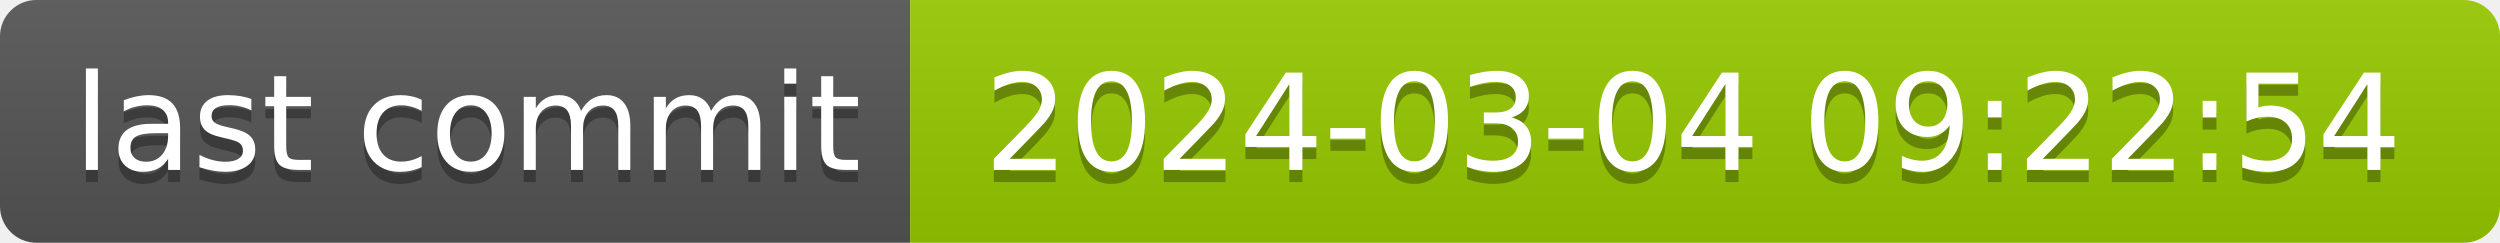
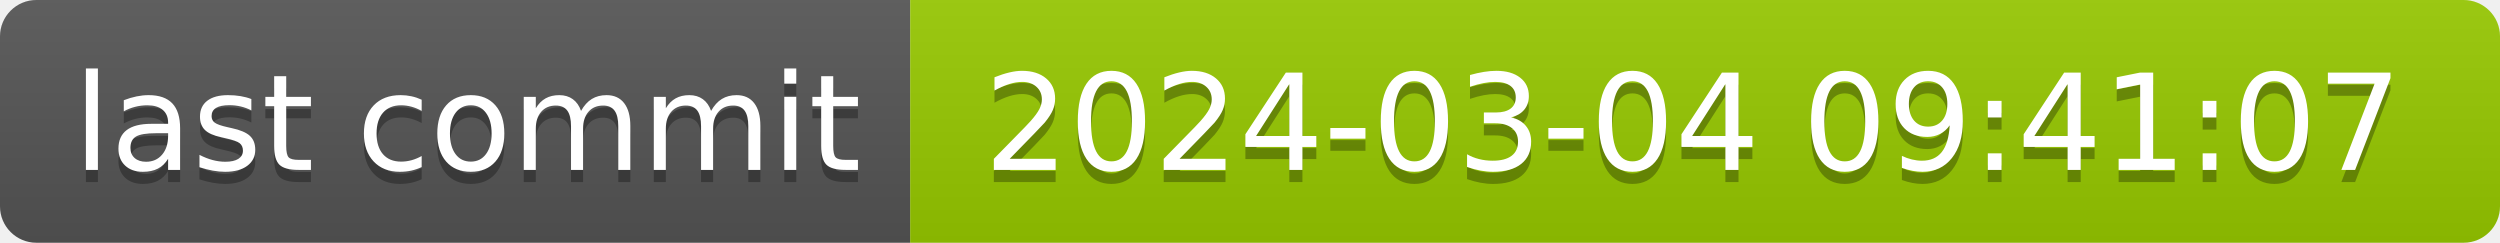
- <svg xmlns="http://www.w3.org/2000/svg" width="206" height="20" role="img" aria-label="last commit: 2024-03-04 09:22:54">
+ <svg xmlns="http://www.w3.org/2000/svg" width="206" height="20" role="img" aria-label="last commit: 2024-03-04 09:41:07">
  <linearGradient id="s" x2="0" y2="100%">
    <stop offset="0" stop-color="#bbb" stop-opacity=".1" />
    <stop offset="1" stop-opacity=".1" />
  </linearGradient>
  <clipPath id="r">
    <rect width="206" height="20" rx="3" fill="#fff" />
  </clipPath>
  <g clip-path="url(#r)">
    <rect width="75" height="20" fill="#555" />
    <rect x="75" width="131" height="20" fill="#97ca00" />
    <rect width="206" height="20" fill="url(#s)" />
  </g>
  <g fill="#fff" text-anchor="middle" font-family="Verdana,Geneva,DejaVu Sans,sans-serif" text-rendering="geometricPrecision" font-size="110">
    <text aria-hidden="true" x="385" y="150" fill="#010101" fill-opacity=".3" transform="scale(.1)" textLength="650">last commit</text>
    <text x="385" y="140" transform="scale(.1)" fill="#fff" textLength="650">last commit</text>
-     <text aria-hidden="true" x="1395" y="150" fill="#010101" fill-opacity=".3" transform="scale(.1)" textLength="1210">2024-03-04 09:22:54</text>
-     <text x="1395" y="140" transform="scale(.1)" fill="#fff" textLength="1210">2024-03-04 09:22:54</text>
+     <text aria-hidden="true" x="1395" y="150" fill="#010101" fill-opacity=".3" transform="scale(.1)" textLength="1210">2024-03-04 09:41:07</text>
+     <text x="1395" y="140" transform="scale(.1)" fill="#fff" textLength="1210">2024-03-04 09:41:07</text>
  </g>
</svg>
